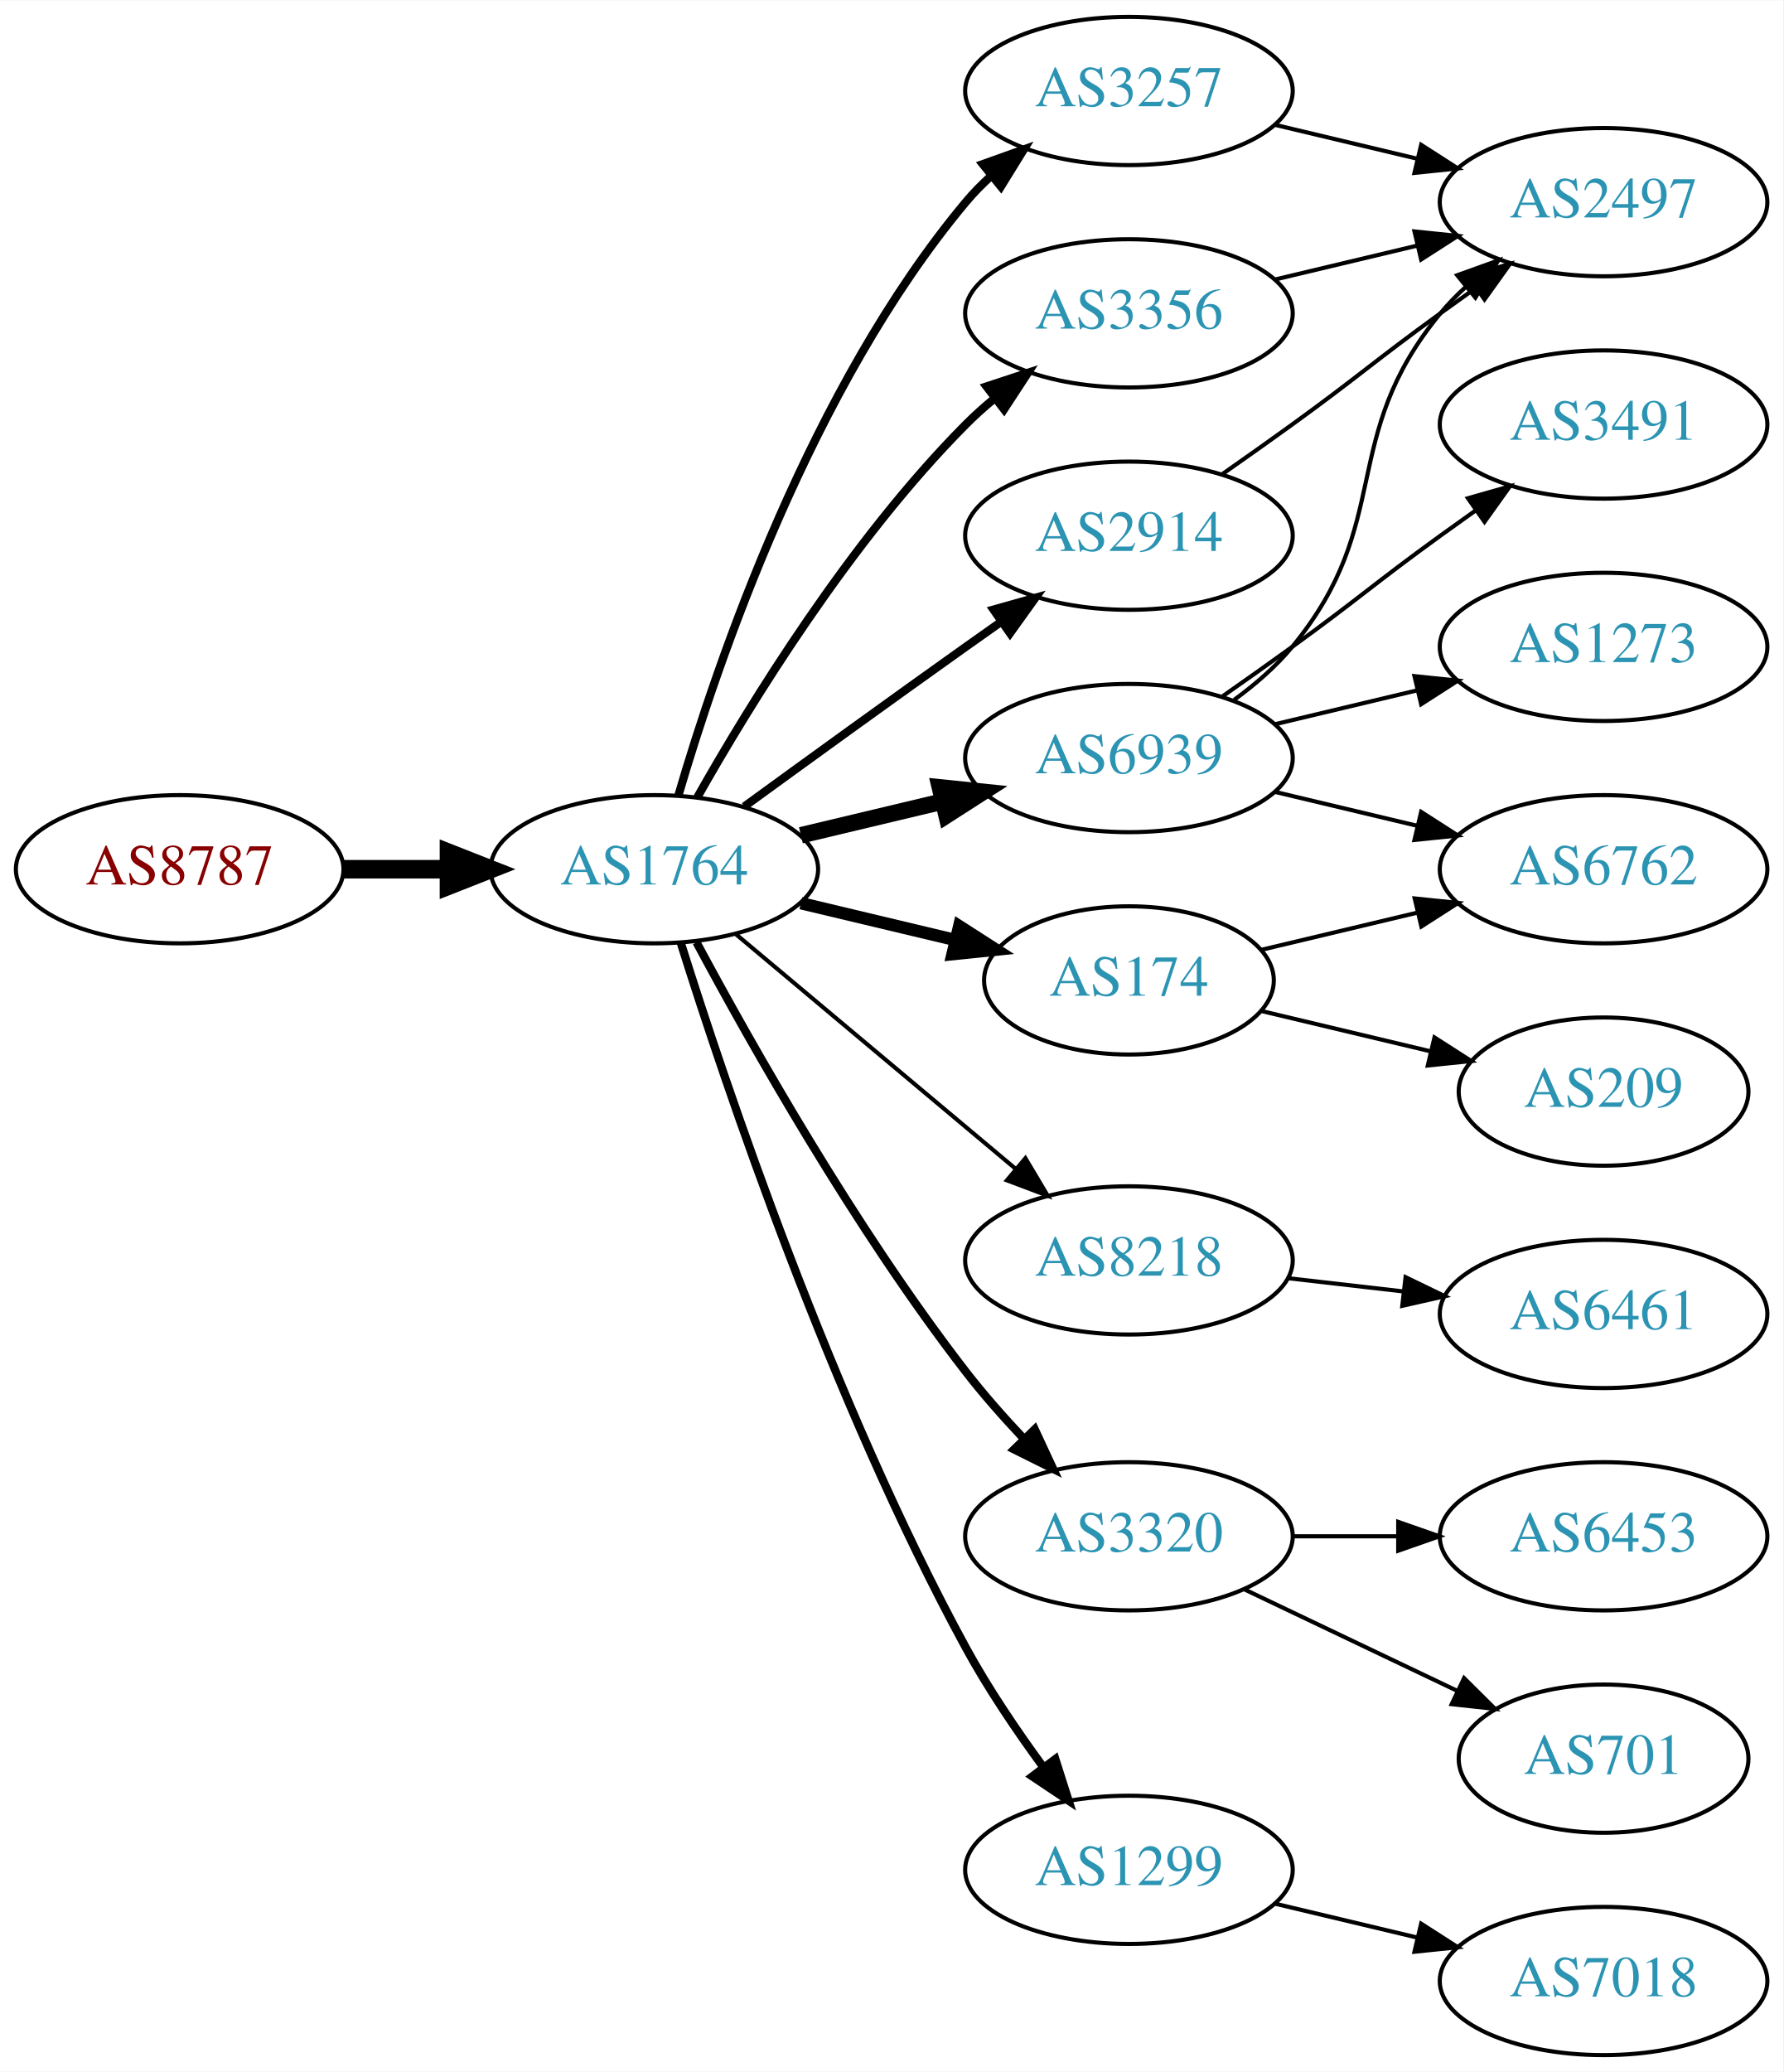
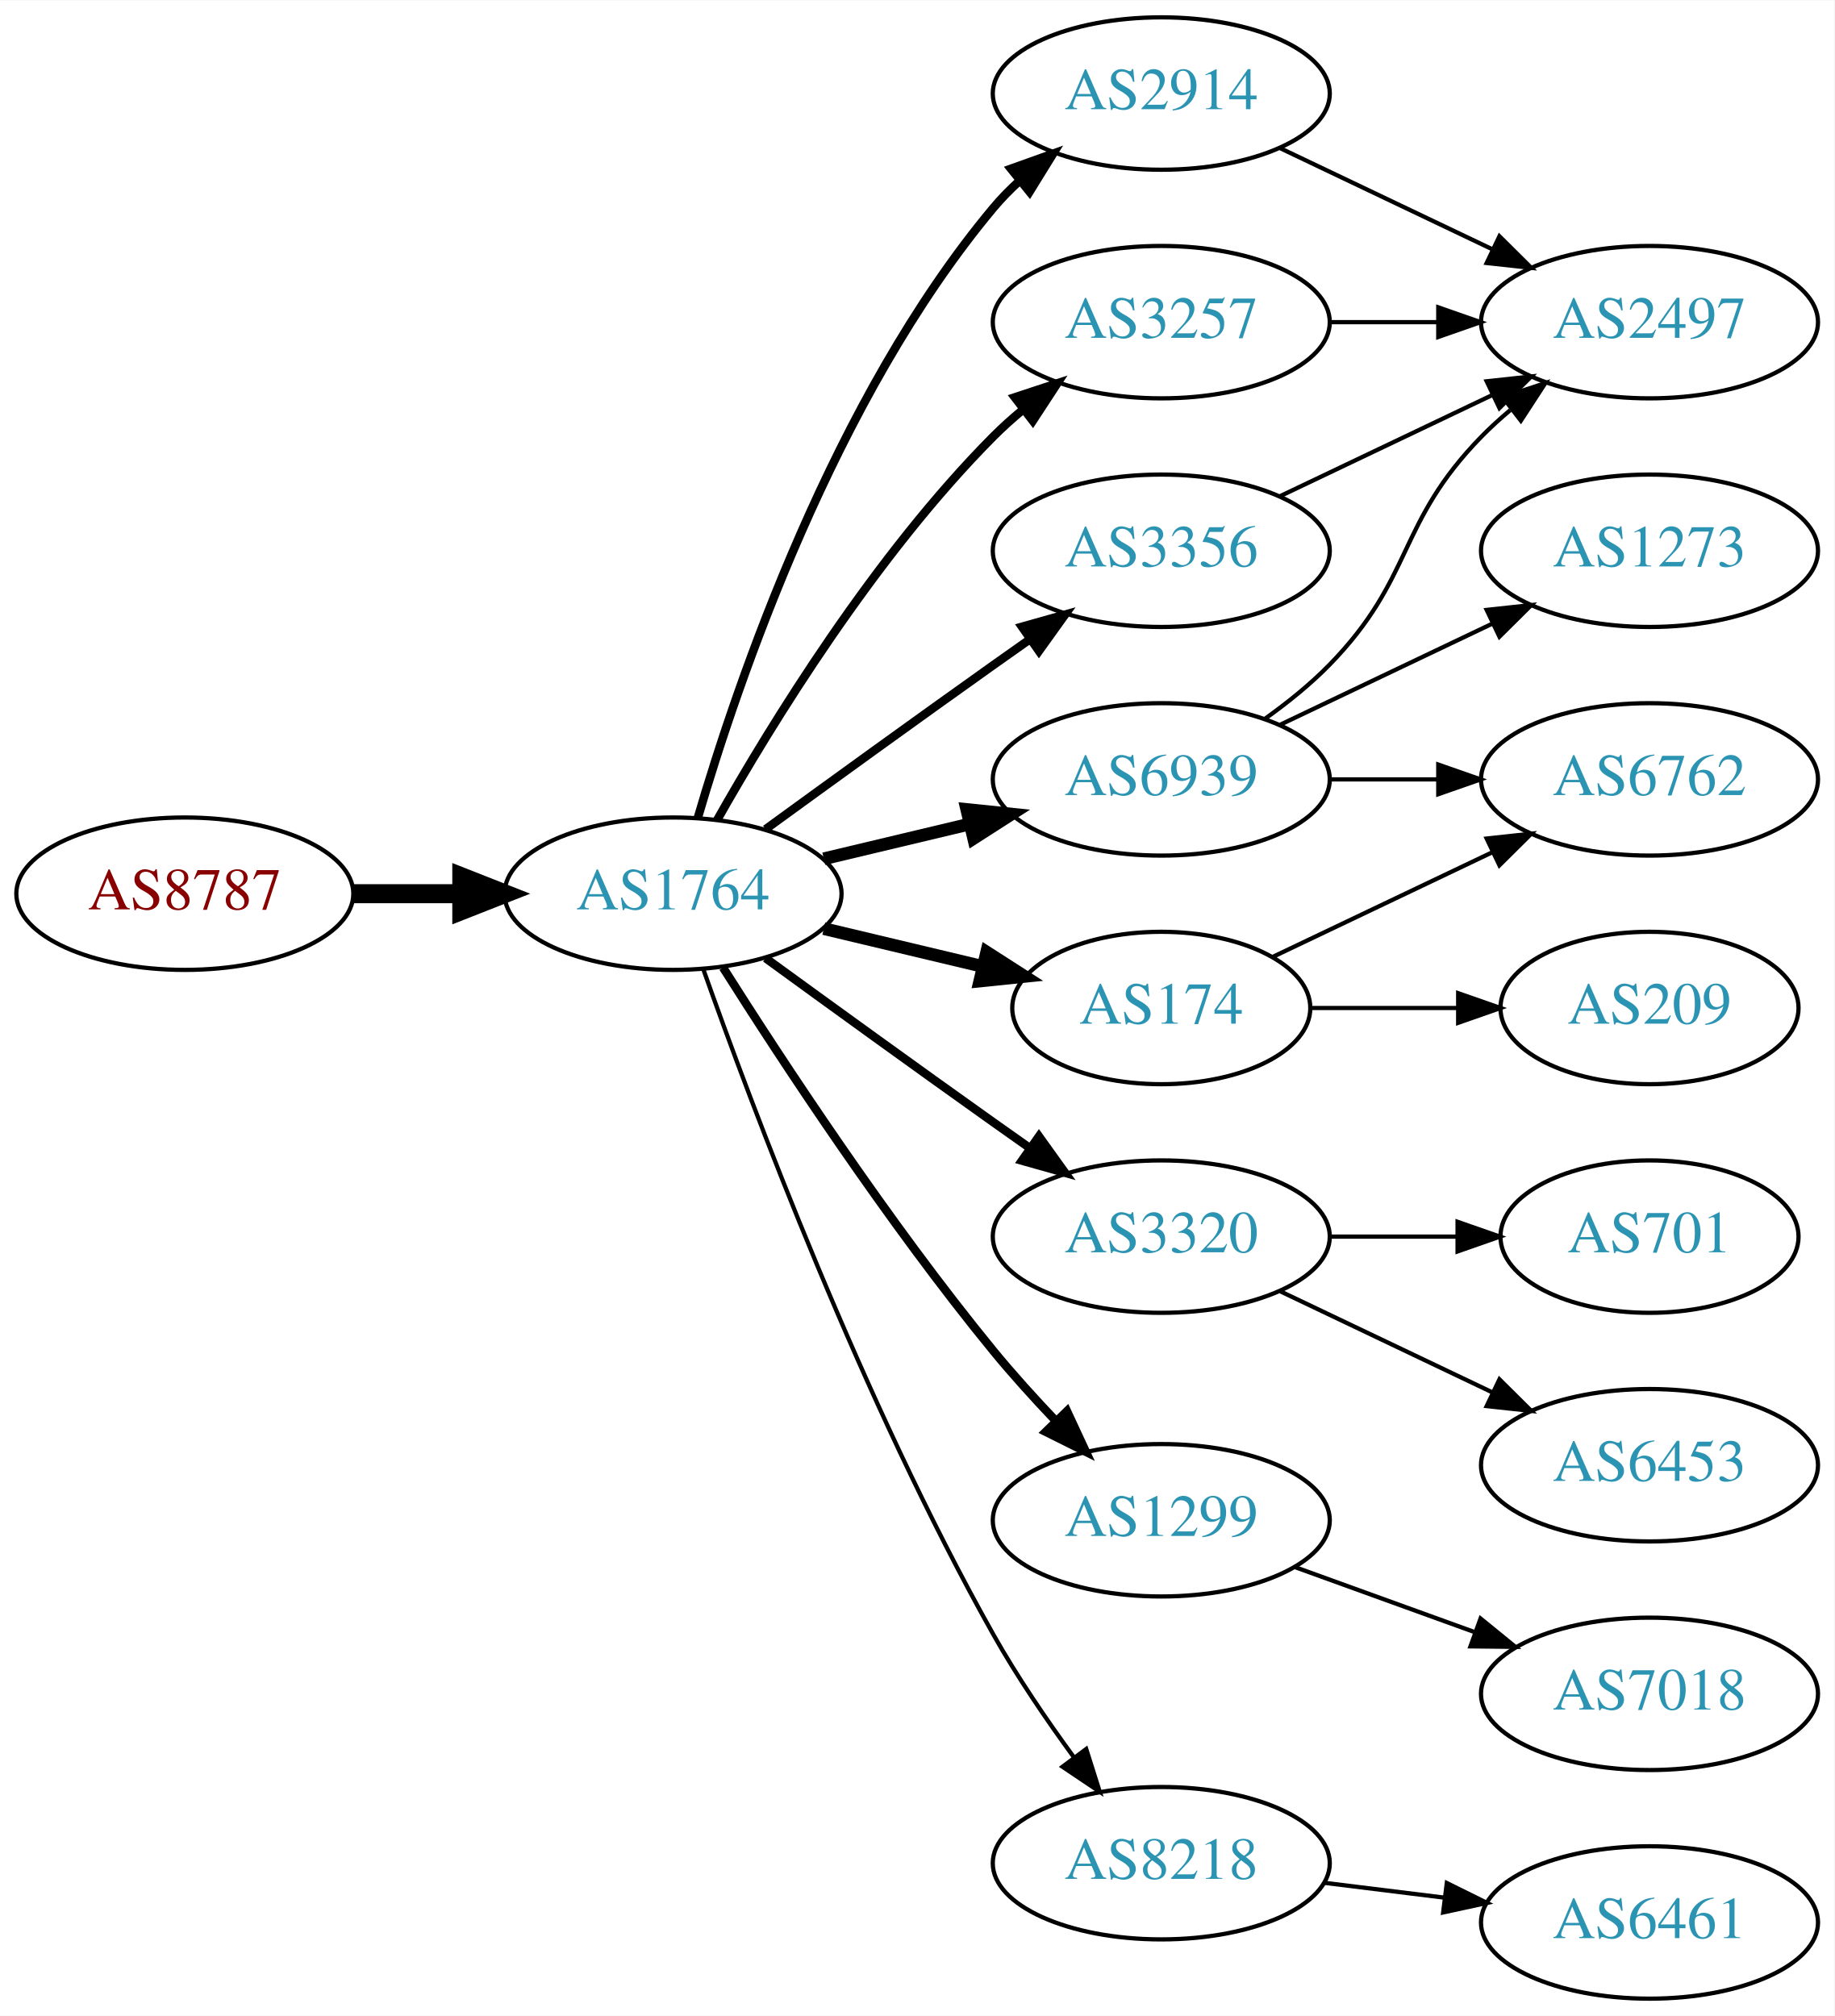
- <svg xmlns="http://www.w3.org/2000/svg" xmlns:xlink="http://www.w3.org/1999/xlink" width="433pt" height="503pt" viewBox="0.00 0.00 433.17 503.00">
-   <g id="graph0" class="graph" transform="scale(1 1) rotate(0) translate(4 499)">
-     <polygon fill="white" stroke="none" points="-4,4 -4,-499 429.172,-499 429.172,4 -4,4" />
+ <svg xmlns="http://www.w3.org/2000/svg" xmlns:xlink="http://www.w3.org/1999/xlink" width="433pt" height="476pt" viewBox="0.00 0.00 433.17 476.00">
+   <g id="graph0" class="graph" transform="scale(1 1) rotate(0) translate(4 472)">
+     <polygon fill="white" stroke="none" points="-4,4 -4,-472 429.172,-472 429.172,4 -4,4" />
    <g id="node1" class="node">
      <g id="a_node1">
        <a xlink:href="/asn/8787" xlink:title="AS8787 ~ Amaris Technologies GmbH [AT]">
-           <ellipse fill="#ffffff" stroke="black" cx="39.647" cy="-288" rx="39.794" ry="18" />
-           <text text-anchor="middle" x="39.647" y="-284.3" font-family="Times,serif" font-size="14.00" fill="#880000">AS8787</text>
+           <ellipse fill="#ffffff" stroke="black" cx="39.647" cy="-261" rx="39.794" ry="18" />
+           <text text-anchor="middle" x="39.647" y="-257.3" font-family="Times,serif" font-size="14.00" fill="#880000">AS8787</text>
        </a>
      </g>
    </g>
    <g id="node2" class="node">
      <g id="a_node2">
        <a xlink:href="/asn/1764" xlink:title="AS1764 ~ NEXTLAYER-AS [AT]">
-           <ellipse fill="#ffffff" stroke="black" cx="154.939" cy="-288" rx="39.794" ry="18" />
-           <text text-anchor="middle" x="154.939" y="-284.3" font-family="Times,serif" font-size="14.00" fill="#2c94b3">AS1764</text>
+           <ellipse fill="#ffffff" stroke="black" cx="154.939" cy="-261" rx="39.794" ry="18" />
+           <text text-anchor="middle" x="154.939" y="-257.3" font-family="Times,serif" font-size="14.00" fill="#2c94b3">AS1764</text>
        </a>
      </g>
    </g>
    <g id="edge1" class="edge">
-       <path fill="none" stroke="black" stroke-width="4.5" d="M79.319,-288C87.522,-288 96.286,-288 104.818,-288" />
-       <polygon fill="black" stroke="black" stroke-width="4.5" points="105.057,-291.938 115.057,-288 105.057,-284.063 105.057,-291.938" />
+       <path fill="none" stroke="black" stroke-width="4.5" d="M79.319,-261C87.522,-261 96.286,-261 104.818,-261" />
+       <polygon fill="black" stroke="black" stroke-width="4.5" points="105.057,-264.938 115.057,-261 105.057,-257.063 105.057,-264.938" />
    </g>
    <g id="node3" class="node">
      <g id="a_node3">
        <a xlink:href="/asn/6939" xlink:title="AS6939 ~ Hurricane Electric LLC [US]">
-           <ellipse fill="#ffffff" stroke="black" cx="270.232" cy="-315" rx="39.794" ry="18" />
-           <text text-anchor="middle" x="270.232" y="-311.3" font-family="Times,serif" font-size="14.00" fill="#2c94b3">AS6939</text>
+           <ellipse fill="#ffffff" stroke="black" cx="270.232" cy="-288" rx="39.794" ry="18" />
+           <text text-anchor="middle" x="270.232" y="-284.3" font-family="Times,serif" font-size="14.00" fill="#2c94b3">AS6939</text>
        </a>
      </g>
    </g>
    <g id="edge2" class="edge">
-       <path fill="none" stroke="black" stroke-width="4" d="M190.547,-296.248C201.418,-298.838 213.572,-301.735 225.015,-304.462" />
-       <polygon fill="black" stroke="black" stroke-width="4" points="224.298,-307.889 234.837,-306.803 225.921,-301.08 224.298,-307.889" />
+       <path fill="none" stroke="black" stroke-width="3" d="M190.547,-269.248C201.418,-271.838 213.572,-274.735 225.015,-277.462" />
+       <polygon fill="black" stroke="black" stroke-width="3" points="224.298,-280.889 234.837,-279.803 225.921,-274.08 224.298,-280.889" />
    </g>
    <g id="node4" class="node">
      <g id="a_node4">
-         <a xlink:href="/asn/174" xlink:title="AS174 ~ Cogent Communications [US]">
-           <ellipse fill="#ffffff" stroke="black" cx="270.232" cy="-261" rx="35.194" ry="18" />
-           <text text-anchor="middle" x="270.232" y="-257.3" font-family="Times,serif" font-size="14.00" fill="#2c94b3">AS174</text>
+         <a xlink:href="/asn/2914" xlink:title="AS2914 ~ NTT America, Inc. [US]">
+           <ellipse fill="#ffffff" stroke="black" cx="270.232" cy="-450" rx="39.794" ry="18" />
+           <text text-anchor="middle" x="270.232" y="-446.3" font-family="Times,serif" font-size="14.00" fill="#2c94b3">AS2914</text>
        </a>
      </g>
    </g>
    <g id="edge3" class="edge">
-       <path fill="none" stroke="black" stroke-width="3" d="M190.547,-279.752C202.341,-276.942 215.646,-273.771 227.913,-270.847" />
-       <polygon fill="black" stroke="black" stroke-width="3" points="229.002,-274.186 237.918,-268.463 227.379,-267.376 229.002,-274.186" />
+       <path fill="none" stroke="black" stroke-width="2" d="M160.814,-279.002C170.127,-310.844 192.944,-377.981 230.586,-423 232.456,-425.237 234.554,-427.374 236.781,-429.396" />
+       <polygon fill="black" stroke="black" stroke-width="2" points="234.724,-432.234 244.7,-435.804 239.128,-426.793 234.724,-432.234" />
    </g>
    <g id="node5" class="node">
      <g id="a_node5">
-         <a xlink:href="/asn/3257" xlink:title="AS3257 ~ GTT [DE]">
-           <ellipse fill="#ffffff" stroke="black" cx="270.232" cy="-477" rx="39.794" ry="18" />
-           <text text-anchor="middle" x="270.232" y="-473.3" font-family="Times,serif" font-size="14.00" fill="#2c94b3">AS3257</text>
+         <a xlink:href="/asn/3320" xlink:title="AS3320 ~ DTAG [DE]">
+           <ellipse fill="#ffffff" stroke="black" cx="270.232" cy="-180" rx="39.794" ry="18" />
+           <text text-anchor="middle" x="270.232" y="-176.3" font-family="Times,serif" font-size="14.00" fill="#2c94b3">AS3320</text>
        </a>
      </g>
    </g>
    <g id="edge4" class="edge">
-       <path fill="none" stroke="black" stroke-width="2" d="M160.814,-306.002C170.127,-337.844 192.944,-404.981 230.586,-450 232.456,-452.237 234.554,-454.374 236.781,-456.396" />
-       <polygon fill="black" stroke="black" stroke-width="2" points="234.724,-459.234 244.7,-462.804 239.128,-453.793 234.724,-459.234" />
+       <path fill="none" stroke="black" stroke-width="2" d="M176.788,-245.778C191.722,-234.909 212.335,-219.975 230.586,-207 233.406,-204.995 236.349,-202.915 239.297,-200.841" />
+       <polygon fill="black" stroke="black" stroke-width="2" points="241.344,-203.681 247.522,-195.074 237.325,-197.95 241.344,-203.681" />
    </g>
    <g id="node6" class="node">
      <g id="a_node6">
-         <a xlink:href="/asn/3356" xlink:title="AS3356 ~ Level 3 Parent, LLC [US]">
-           <ellipse fill="#ffffff" stroke="black" cx="270.232" cy="-423" rx="39.794" ry="18" />
-           <text text-anchor="middle" x="270.232" y="-419.3" font-family="Times,serif" font-size="14.00" fill="#2c94b3">AS3356</text>
+         <a xlink:href="/asn/3257" xlink:title="AS3257 ~ GTT [DE]">
+           <ellipse fill="#ffffff" stroke="black" cx="270.232" cy="-396" rx="39.794" ry="18" />
+           <text text-anchor="middle" x="270.232" y="-392.3" font-family="Times,serif" font-size="14.00" fill="#2c94b3">AS3257</text>
        </a>
      </g>
    </g>
    <g id="edge5" class="edge">
-       <path fill="none" stroke="black" stroke-width="2" d="M165.399,-305.49C178.181,-328.096 202.613,-367.886 230.586,-396 232.697,-398.121 234.993,-400.188 237.378,-402.171" />
-       <polygon fill="black" stroke="black" stroke-width="2" points="235.631,-405.242 245.694,-408.556 239.894,-399.69 235.631,-405.242" />
+       <path fill="none" stroke="black" stroke-width="2" d="M165.399,-278.49C178.181,-301.096 202.613,-340.886 230.586,-369 232.697,-371.121 234.993,-373.188 237.378,-375.171" />
+       <polygon fill="black" stroke="black" stroke-width="2" points="235.631,-378.242 245.694,-381.556 239.894,-372.69 235.631,-378.242" />
    </g>
    <g id="node7" class="node">
      <g id="a_node7">
-         <a xlink:href="/asn/8218" xlink:title="AS8218 ~ legacy Neotelecoms [FR]">
-           <ellipse fill="#ffffff" stroke="black" cx="270.232" cy="-193" rx="39.794" ry="18" />
-           <text text-anchor="middle" x="270.232" y="-189.3" font-family="Times,serif" font-size="14.00" fill="#2c94b3">AS8218</text>
+         <a xlink:href="/asn/174" xlink:title="AS174 ~ Cogent Communications [US]">
+           <ellipse fill="#ffffff" stroke="black" cx="270.232" cy="-234" rx="35.194" ry="18" />
+           <text text-anchor="middle" x="270.232" y="-230.3" font-family="Times,serif" font-size="14.00" fill="#2c94b3">AS174</text>
        </a>
      </g>
    </g>
    <g id="edge6" class="edge">
-       <path fill="none" stroke="black" d="M174.647,-272.313C193.179,-256.773 221.736,-232.828 242.625,-215.311" />
-       <polygon fill="black" stroke="black" points="245.083,-217.818 250.497,-208.711 240.585,-212.454 245.083,-217.818" />
+       <path fill="none" stroke="black" stroke-width="3" d="M190.547,-252.752C202.341,-249.942 215.646,-246.771 227.913,-243.847" />
+       <polygon fill="black" stroke="black" stroke-width="3" points="229.002,-247.186 237.918,-241.463 227.379,-240.376 229.002,-247.186" />
    </g>
    <g id="node8" class="node">
      <g id="a_node8">
-         <a xlink:href="/asn/3320" xlink:title="AS3320 ~ DTAG [DE]">
-           <ellipse fill="#ffffff" stroke="black" cx="270.232" cy="-126" rx="39.794" ry="18" />
-           <text text-anchor="middle" x="270.232" y="-122.3" font-family="Times,serif" font-size="14.00" fill="#2c94b3">AS3320</text>
+         <a xlink:href="/asn/3356" xlink:title="AS3356 ~ Level 3 Parent, LLC [US]">
+           <ellipse fill="#ffffff" stroke="black" cx="270.232" cy="-342" rx="39.794" ry="18" />
+           <text text-anchor="middle" x="270.232" y="-338.3" font-family="Times,serif" font-size="14.00" fill="#2c94b3">AS3356</text>
        </a>
      </g>
    </g>
    <g id="edge7" class="edge">
-       <path fill="none" stroke="black" stroke-width="2" d="M165.193,-270.246C178.3,-245.773 203.686,-200.757 230.586,-166 234.874,-160.459 239.837,-154.845 244.746,-149.645" />
-       <polygon fill="black" stroke="black" stroke-width="2" points="247.351,-151.987 251.817,-142.38 242.334,-147.105 247.351,-151.987" />
+       <path fill="none" stroke="black" stroke-width="2" d="M176.788,-276.222C191.722,-287.091 212.335,-302.025 230.586,-315 233.406,-317.005 236.349,-319.085 239.297,-321.159" />
+       <polygon fill="black" stroke="black" stroke-width="2" points="237.325,-324.05 247.522,-326.926 241.344,-318.319 237.325,-324.05" />
    </g>
    <g id="node9" class="node">
      <g id="a_node9">
        <a xlink:href="/asn/1299" xlink:title="AS1299 ~ Telia Carrier [EU]">
-           <ellipse fill="#ffffff" stroke="black" cx="270.232" cy="-45" rx="39.794" ry="18" />
-           <text text-anchor="middle" x="270.232" y="-41.3" font-family="Times,serif" font-size="14.00" fill="#2c94b3">AS1299</text>
+           <ellipse fill="#ffffff" stroke="black" cx="270.232" cy="-113" rx="39.794" ry="18" />
+           <text text-anchor="middle" x="270.232" y="-109.3" font-family="Times,serif" font-size="14.00" fill="#2c94b3">AS1299</text>
        </a>
      </g>
    </g>
    <g id="edge8" class="edge">
-       <path fill="none" stroke="black" stroke-width="2" d="M161.36,-270.159C172.132,-235.854 198.023,-158.797 230.586,-99 236.018,-89.026 242.992,-78.731 249.517,-69.84" />
-       <polygon fill="black" stroke="black" stroke-width="2" points="252.351,-71.895 255.571,-61.802 246.759,-67.684 252.351,-71.895" />
+       <path fill="none" stroke="black" stroke-width="2" d="M166.75,-243.541C180.583,-221.653 205.738,-183.323 230.586,-153 235.109,-147.48 240.242,-141.813 245.255,-136.545" />
+       <polygon fill="black" stroke="black" stroke-width="2" points="247.962,-138.781 252.429,-129.174 242.946,-133.899 247.962,-138.781" />
    </g>
    <g id="node10" class="node">
      <g id="a_node10">
-         <a xlink:href="/asn/2914" xlink:title="AS2914 ~ NTT America, Inc. [US]">
-           <ellipse fill="#ffffff" stroke="black" cx="270.232" cy="-369" rx="39.794" ry="18" />
-           <text text-anchor="middle" x="270.232" y="-365.3" font-family="Times,serif" font-size="14.00" fill="#2c94b3">AS2914</text>
+         <a xlink:href="/asn/8218" xlink:title="AS8218 ~ legacy Neotelecoms [FR]">
+           <ellipse fill="#ffffff" stroke="black" cx="270.232" cy="-32" rx="39.794" ry="18" />
+           <text text-anchor="middle" x="270.232" y="-28.3" font-family="Times,serif" font-size="14.00" fill="#2c94b3">AS8218</text>
        </a>
      </g>
    </g>
    <g id="edge9" class="edge">
-       <path fill="none" stroke="black" stroke-width="2" d="M176.788,-303.222C191.722,-314.091 212.335,-329.025 230.586,-342 233.406,-344.005 236.349,-346.085 239.297,-348.159" />
-       <polygon fill="black" stroke="black" stroke-width="2" points="237.325,-351.05 247.522,-353.926 241.344,-345.319 237.325,-351.05" />
+       <path fill="none" stroke="black" d="M162.043,-243.266C173.471,-210.973 199.749,-140.849 230.586,-86 236.152,-76.1 243.157,-65.823 249.67,-56.924" />
+       <polygon fill="black" stroke="black" points="252.507,-58.975 255.7,-48.873 246.904,-54.779 252.507,-58.975" />
    </g>
    <g id="node11" class="node">
      <g id="a_node11">
        <a xlink:href="/asn/2497" xlink:title="AS2497 ~ Internet Initiative Japan Inc. [JP]">
-           <ellipse fill="#ffffff" stroke="black" cx="385.525" cy="-450" rx="39.794" ry="18" />
-           <text text-anchor="middle" x="385.525" y="-446.3" font-family="Times,serif" font-size="14.00" fill="#2c94b3">AS2497</text>
+           <ellipse fill="#ffffff" stroke="black" cx="385.525" cy="-396" rx="39.794" ry="18" />
+           <text text-anchor="middle" x="385.525" y="-392.3" font-family="Times,serif" font-size="14.00" fill="#2c94b3">AS2497</text>
        </a>
      </g>
    </g>
    <g id="edge10" class="edge">
-       <path fill="none" stroke="black" d="M295.813,-329.156C300.907,-332.872 305.921,-337.201 309.879,-342 334.944,-372.394 320.814,-392.606 345.879,-423 347.734,-425.25 349.821,-427.396 352.04,-429.424" />
-       <polygon fill="black" stroke="black" points="349.976,-432.256 359.945,-435.844 354.389,-426.823 349.976,-432.256" />
+       <path fill="none" stroke="black" d="M294.826,-302.389C300.082,-306.148 305.414,-310.437 309.879,-315 330.051,-335.617 325.706,-348.383 345.879,-369 347.972,-371.139 350.255,-373.218 352.632,-375.21" />
+       <polygon fill="black" stroke="black" points="350.875,-378.275 360.931,-381.611 355.15,-372.732 350.875,-378.275" />
    </g>
    <g id="node12" class="node">
      <g id="a_node12">
-         <a xlink:href="/asn/3491" xlink:title="AS3491 ~ PCCW Global, Inc. [US]">
-           <ellipse fill="#ffffff" stroke="black" cx="385.525" cy="-396" rx="39.794" ry="18" />
-           <text text-anchor="middle" x="385.525" y="-392.3" font-family="Times,serif" font-size="14.00" fill="#2c94b3">AS3491</text>
-         </a>
-       </g>
-     </g>
-     <g id="edge11" class="edge">
-       <path fill="none" stroke="black" d="M292.989,-330.009C298.524,-333.879 304.443,-338.064 309.879,-342 326.079,-353.729 329.679,-357.271 345.879,-369 348.682,-371.029 351.613,-373.125 354.554,-375.21" />
-       <polygon fill="black" stroke="black" points="352.576,-378.097 362.768,-380.991 356.605,-372.373 352.576,-378.097" />
-     </g>
-     <g id="node13" class="node">
-       <g id="a_node13">
        <a xlink:href="/asn/1273" xlink:title="AS1273 ~ Vodafone Group PLC [EU]">
          <ellipse fill="#ffffff" stroke="black" cx="385.525" cy="-342" rx="39.794" ry="18" />
          <text text-anchor="middle" x="385.525" y="-338.3" font-family="Times,serif" font-size="14.00" fill="#2c94b3">AS1273</text>
        </a>
      </g>
    </g>
-     <g id="edge12" class="edge">
-       <path fill="none" stroke="black" d="M305.84,-323.248C316.711,-325.838 328.865,-328.735 340.308,-331.462" />
-       <polygon fill="black" stroke="black" points="339.591,-334.889 350.13,-333.803 341.214,-328.08 339.591,-334.889" />
-     </g>
-     <g id="node14" class="node">
-       <g id="a_node14">
+     <g id="edge11" class="edge">
+       <path fill="none" stroke="black" d="M298.369,-300.934C313.363,-308.081 332.184,-317.052 348.407,-324.785" />
+       <polygon fill="black" stroke="black" points="347.077,-328.028 357.61,-329.171 350.089,-321.709 347.077,-328.028" />
+     </g>
+     <g id="node13" class="node">
+       <g id="a_node13">
        <a xlink:href="/asn/6762" xlink:title="AS6762 ~ TELECOM ITALIA SPARKLE S.p.A. [IT]">
          <ellipse fill="#ffffff" stroke="black" cx="385.525" cy="-288" rx="39.794" ry="18" />
          <text text-anchor="middle" x="385.525" y="-284.3" font-family="Times,serif" font-size="14.00" fill="#2c94b3">AS6762</text>
        </a>
      </g>
    </g>
+     <g id="edge12" class="edge">
+       <path fill="none" stroke="black" d="M309.905,-288C318.108,-288 326.872,-288 335.404,-288" />
+       <polygon fill="black" stroke="black" points="335.643,-291.5 345.643,-288 335.643,-284.5 335.643,-291.5" />
+     </g>
+     <g id="edge21" class="edge">
+       <path fill="none" stroke="black" d="M298.369,-437.066C313.363,-429.919 332.184,-420.948 348.407,-413.215" />
+       <polygon fill="black" stroke="black" points="350.089,-416.291 357.61,-408.829 347.077,-409.972 350.089,-416.291" />
+     </g>
+     <g id="node14" class="node">
+       <g id="a_node14">
+         <a xlink:href="/asn/701" xlink:title="AS701 ~ UUNET [US]">
+           <ellipse fill="#ffffff" stroke="black" cx="385.525" cy="-180" rx="35.194" ry="18" />
+           <text text-anchor="middle" x="385.525" y="-176.3" font-family="Times,serif" font-size="14.00" fill="#2c94b3">AS701</text>
+         </a>
+       </g>
+     </g>
    <g id="edge13" class="edge">
-       <path fill="none" stroke="black" d="M305.84,-306.752C316.711,-304.162 328.865,-301.265 340.308,-298.538" />
-       <polygon fill="black" stroke="black" points="341.214,-301.92 350.13,-296.197 339.591,-295.111 341.214,-301.92" />
-     </g>
-     <g id="edge15" class="edge">
-       <path fill="none" stroke="black" d="M302.49,-268.449C314.17,-271.233 327.665,-274.449 340.295,-277.459" />
-       <polygon fill="black" stroke="black" points="339.648,-280.903 350.187,-279.816 341.27,-274.093 339.648,-280.903" />
+       <path fill="none" stroke="black" d="M309.905,-180C319.61,-180 330.101,-180 340.064,-180" />
+       <polygon fill="black" stroke="black" points="340.2,-183.5 350.2,-180 340.2,-176.5 340.2,-183.5" />
    </g>
    <g id="node15" class="node">
      <g id="a_node15">
+         <a xlink:href="/asn/6453" xlink:title="AS6453 ~ TATA COMMUNICATIONS (AMERICA) INC [US]">
+           <ellipse fill="#ffffff" stroke="black" cx="385.525" cy="-126" rx="39.794" ry="18" />
+           <text text-anchor="middle" x="385.525" y="-122.3" font-family="Times,serif" font-size="14.00" fill="#2c94b3">AS6453</text>
+         </a>
+       </g>
+     </g>
+     <g id="edge14" class="edge">
+       <path fill="none" stroke="black" d="M298.369,-167.066C313.363,-159.919 332.184,-150.948 348.407,-143.215" />
+       <polygon fill="black" stroke="black" points="350.089,-146.291 357.61,-138.829 347.077,-139.972 350.089,-146.291" />
+     </g>
+     <g id="edge18" class="edge">
+       <path fill="none" stroke="black" d="M309.905,-396C318.108,-396 326.872,-396 335.404,-396" />
+       <polygon fill="black" stroke="black" points="335.643,-399.5 345.643,-396 335.643,-392.5 335.643,-399.5" />
+     </g>
+     <g id="edge15" class="edge">
+       <path fill="none" stroke="black" d="M296.658,-246.119C311.96,-253.413 331.684,-262.814 348.565,-270.86" />
+       <polygon fill="black" stroke="black" points="347.073,-274.026 357.606,-275.169 350.085,-267.707 347.073,-274.026" />
+     </g>
+     <g id="node16" class="node">
+       <g id="a_node16">
        <a xlink:href="/asn/209" xlink:title="AS209 ~ CenturyLink Communications, LLC [US]">
          <ellipse fill="#ffffff" stroke="black" cx="385.525" cy="-234" rx="35.194" ry="18" />
          <text text-anchor="middle" x="385.525" y="-230.3" font-family="Times,serif" font-size="14.00" fill="#2c94b3">AS209</text>
        </a>
      </g>
    </g>
-     <g id="edge14" class="edge">
-       <path fill="none" stroke="black" d="M302.49,-253.551C315.121,-250.541 329.874,-247.024 343.36,-243.81" />
-       <polygon fill="black" stroke="black" points="344.454,-247.148 353.37,-241.425 342.831,-240.339 344.454,-247.148" />
-     </g>
    <g id="edge16" class="edge">
-       <path fill="none" stroke="black" d="M305.84,-468.752C316.711,-466.162 328.865,-463.265 340.308,-460.538" />
-       <polygon fill="black" stroke="black" points="341.214,-463.92 350.13,-458.197 339.591,-457.111 341.214,-463.92" />
+       <path fill="none" stroke="black" d="M305.531,-234C316.402,-234 328.579,-234 340.057,-234" />
+       <polygon fill="black" stroke="black" points="340.343,-237.5 350.343,-234 340.343,-230.5 340.343,-237.5" />
    </g>
    <g id="edge17" class="edge">
-       <path fill="none" stroke="black" d="M305.84,-431.248C316.711,-433.838 328.865,-436.735 340.308,-439.462" />
-       <polygon fill="black" stroke="black" points="339.591,-442.889 350.13,-441.803 341.214,-436.08 339.591,-442.889" />
-     </g>
-     <g id="node16" class="node">
-       <g id="a_node16">
-         <a xlink:href="/asn/6461" xlink:title="AS6461 ~ Zayo Bandwidth [US]">
-           <ellipse fill="#ffffff" stroke="black" cx="385.525" cy="-180" rx="39.794" ry="18" />
-           <text text-anchor="middle" x="385.525" y="-176.3" font-family="Times,serif" font-size="14.00" fill="#2c94b3">AS6461</text>
-         </a>
-       </g>
-     </g>
-     <g id="edge18" class="edge">
-       <path fill="none" stroke="black" d="M308.957,-188.671C317.939,-187.641 327.637,-186.528 336.995,-185.454" />
-       <polygon fill="black" stroke="black" points="337.429,-188.927 346.965,-184.31 336.631,-181.973 337.429,-188.927" />
+       <path fill="none" stroke="black" d="M298.369,-354.934C313.363,-362.081 332.184,-371.052 348.407,-378.785" />
+       <polygon fill="black" stroke="black" points="347.077,-382.028 357.61,-383.171 350.089,-375.709 347.077,-382.028" />
    </g>
    <g id="node17" class="node">
      <g id="a_node17">
-         <a xlink:href="/asn/6453" xlink:title="AS6453 ~ TATA COMMUNICATIONS (AMERICA) INC [US]">
-           <ellipse fill="#ffffff" stroke="black" cx="385.525" cy="-126" rx="39.794" ry="18" />
-           <text text-anchor="middle" x="385.525" y="-122.3" font-family="Times,serif" font-size="14.00" fill="#2c94b3">AS6453</text>
+         <a xlink:href="/asn/7018" xlink:title="AS7018 ~ AT&amp;T Services, Inc. [US]">
+           <ellipse fill="#ffffff" stroke="black" cx="385.525" cy="-72" rx="39.794" ry="18" />
+           <text text-anchor="middle" x="385.525" y="-68.3" font-family="Times,serif" font-size="14.00" fill="#2c94b3">AS7018</text>
        </a>
      </g>
    </g>
    <g id="edge19" class="edge">
-       <path fill="none" stroke="black" d="M309.905,-126C318.108,-126 326.872,-126 335.404,-126" />
-       <polygon fill="black" stroke="black" points="335.643,-129.5 345.643,-126 335.643,-122.5 335.643,-129.5" />
+       <path fill="none" stroke="black" d="M301.891,-101.905C314.863,-97.21 330.157,-91.676 344.038,-86.652" />
+       <polygon fill="black" stroke="black" points="345.63,-89.798 353.842,-83.104 343.248,-83.216 345.63,-89.798" />
    </g>
    <g id="node18" class="node">
      <g id="a_node18">
-         <a xlink:href="/asn/701" xlink:title="AS701 ~ UUNET [US]">
-           <ellipse fill="#ffffff" stroke="black" cx="385.525" cy="-72" rx="35.194" ry="18" />
-           <text text-anchor="middle" x="385.525" y="-68.3" font-family="Times,serif" font-size="14.00" fill="#2c94b3">AS701</text>
+         <a xlink:href="/asn/6461" xlink:title="AS6461 ~ Zayo Bandwidth [US]">
+           <ellipse fill="#ffffff" stroke="black" cx="385.525" cy="-18" rx="39.794" ry="18" />
+           <text text-anchor="middle" x="385.525" y="-14.3" font-family="Times,serif" font-size="14.00" fill="#2c94b3">AS6461</text>
        </a>
      </g>
    </g>
    <g id="edge20" class="edge">
-       <path fill="none" stroke="black" d="M298.369,-113.066C313.801,-105.71 333.286,-96.423 349.821,-88.541" />
-       <polygon fill="black" stroke="black" points="351.642,-91.551 359.163,-84.089 348.63,-85.232 351.642,-91.551" />
-     </g>
-     <g id="node19" class="node">
-       <g id="a_node19">
-         <a xlink:href="/asn/7018" xlink:title="AS7018 ~ AT&amp;T Services, Inc. [US]">
-           <ellipse fill="#ffffff" stroke="black" cx="385.525" cy="-18" rx="39.794" ry="18" />
-           <text text-anchor="middle" x="385.525" y="-14.3" font-family="Times,serif" font-size="14.00" fill="#2c94b3">AS7018</text>
-         </a>
-       </g>
-     </g>
-     <g id="edge22" class="edge">
-       <path fill="none" stroke="black" d="M305.84,-36.752C316.711,-34.162 328.865,-31.265 340.308,-28.538" />
-       <polygon fill="black" stroke="black" points="341.214,-31.92 350.13,-26.197 339.591,-25.111 341.214,-31.92" />
-     </g>
-     <g id="edge21" class="edge">
-       <path fill="none" stroke="black" d="M292.989,-384.009C298.524,-387.879 304.443,-392.064 309.879,-396 326.079,-407.729 329.679,-411.271 345.879,-423 348.682,-425.029 351.613,-427.125 354.554,-429.21" />
-       <polygon fill="black" stroke="black" points="352.576,-432.097 362.768,-434.991 356.605,-426.373 352.576,-432.097" />
+       <path fill="none" stroke="black" d="M308.643,-27.377C317.731,-26.254 327.568,-25.038 337.053,-23.866" />
+       <polygon fill="black" stroke="black" points="337.659,-27.318 347.154,-22.618 336.801,-20.371 337.659,-27.318" />
    </g>
  </g>
</svg>
